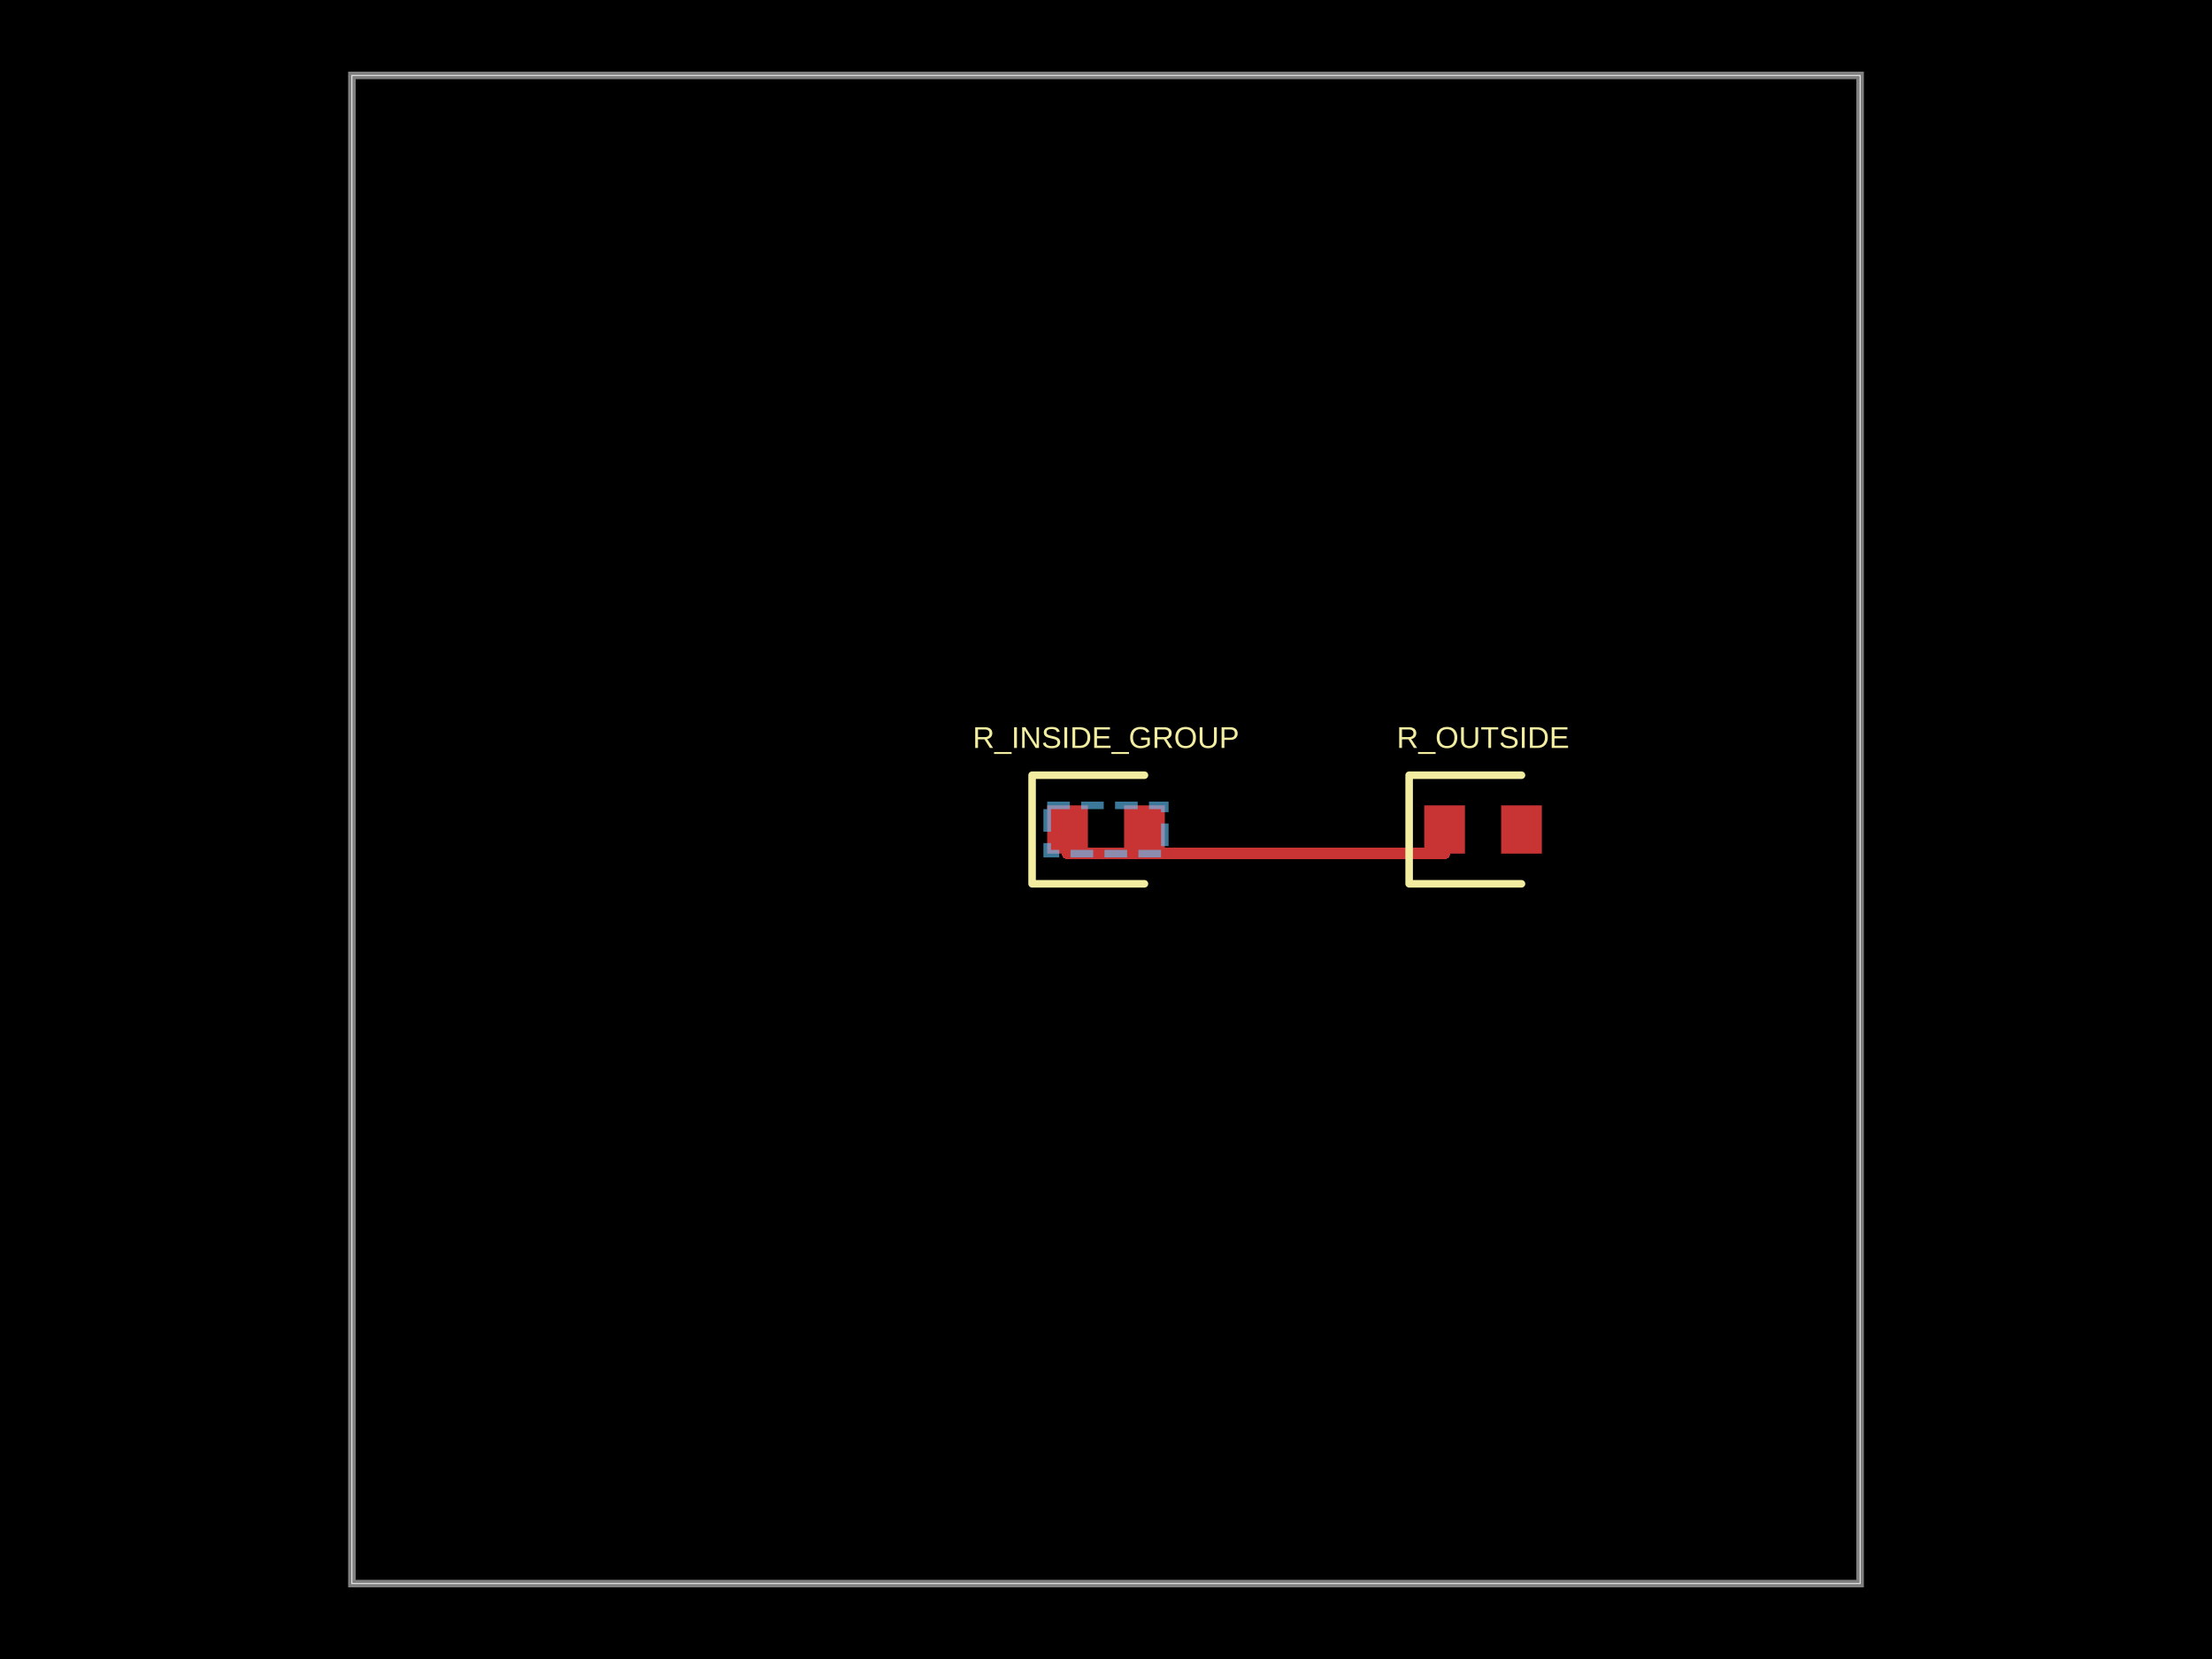
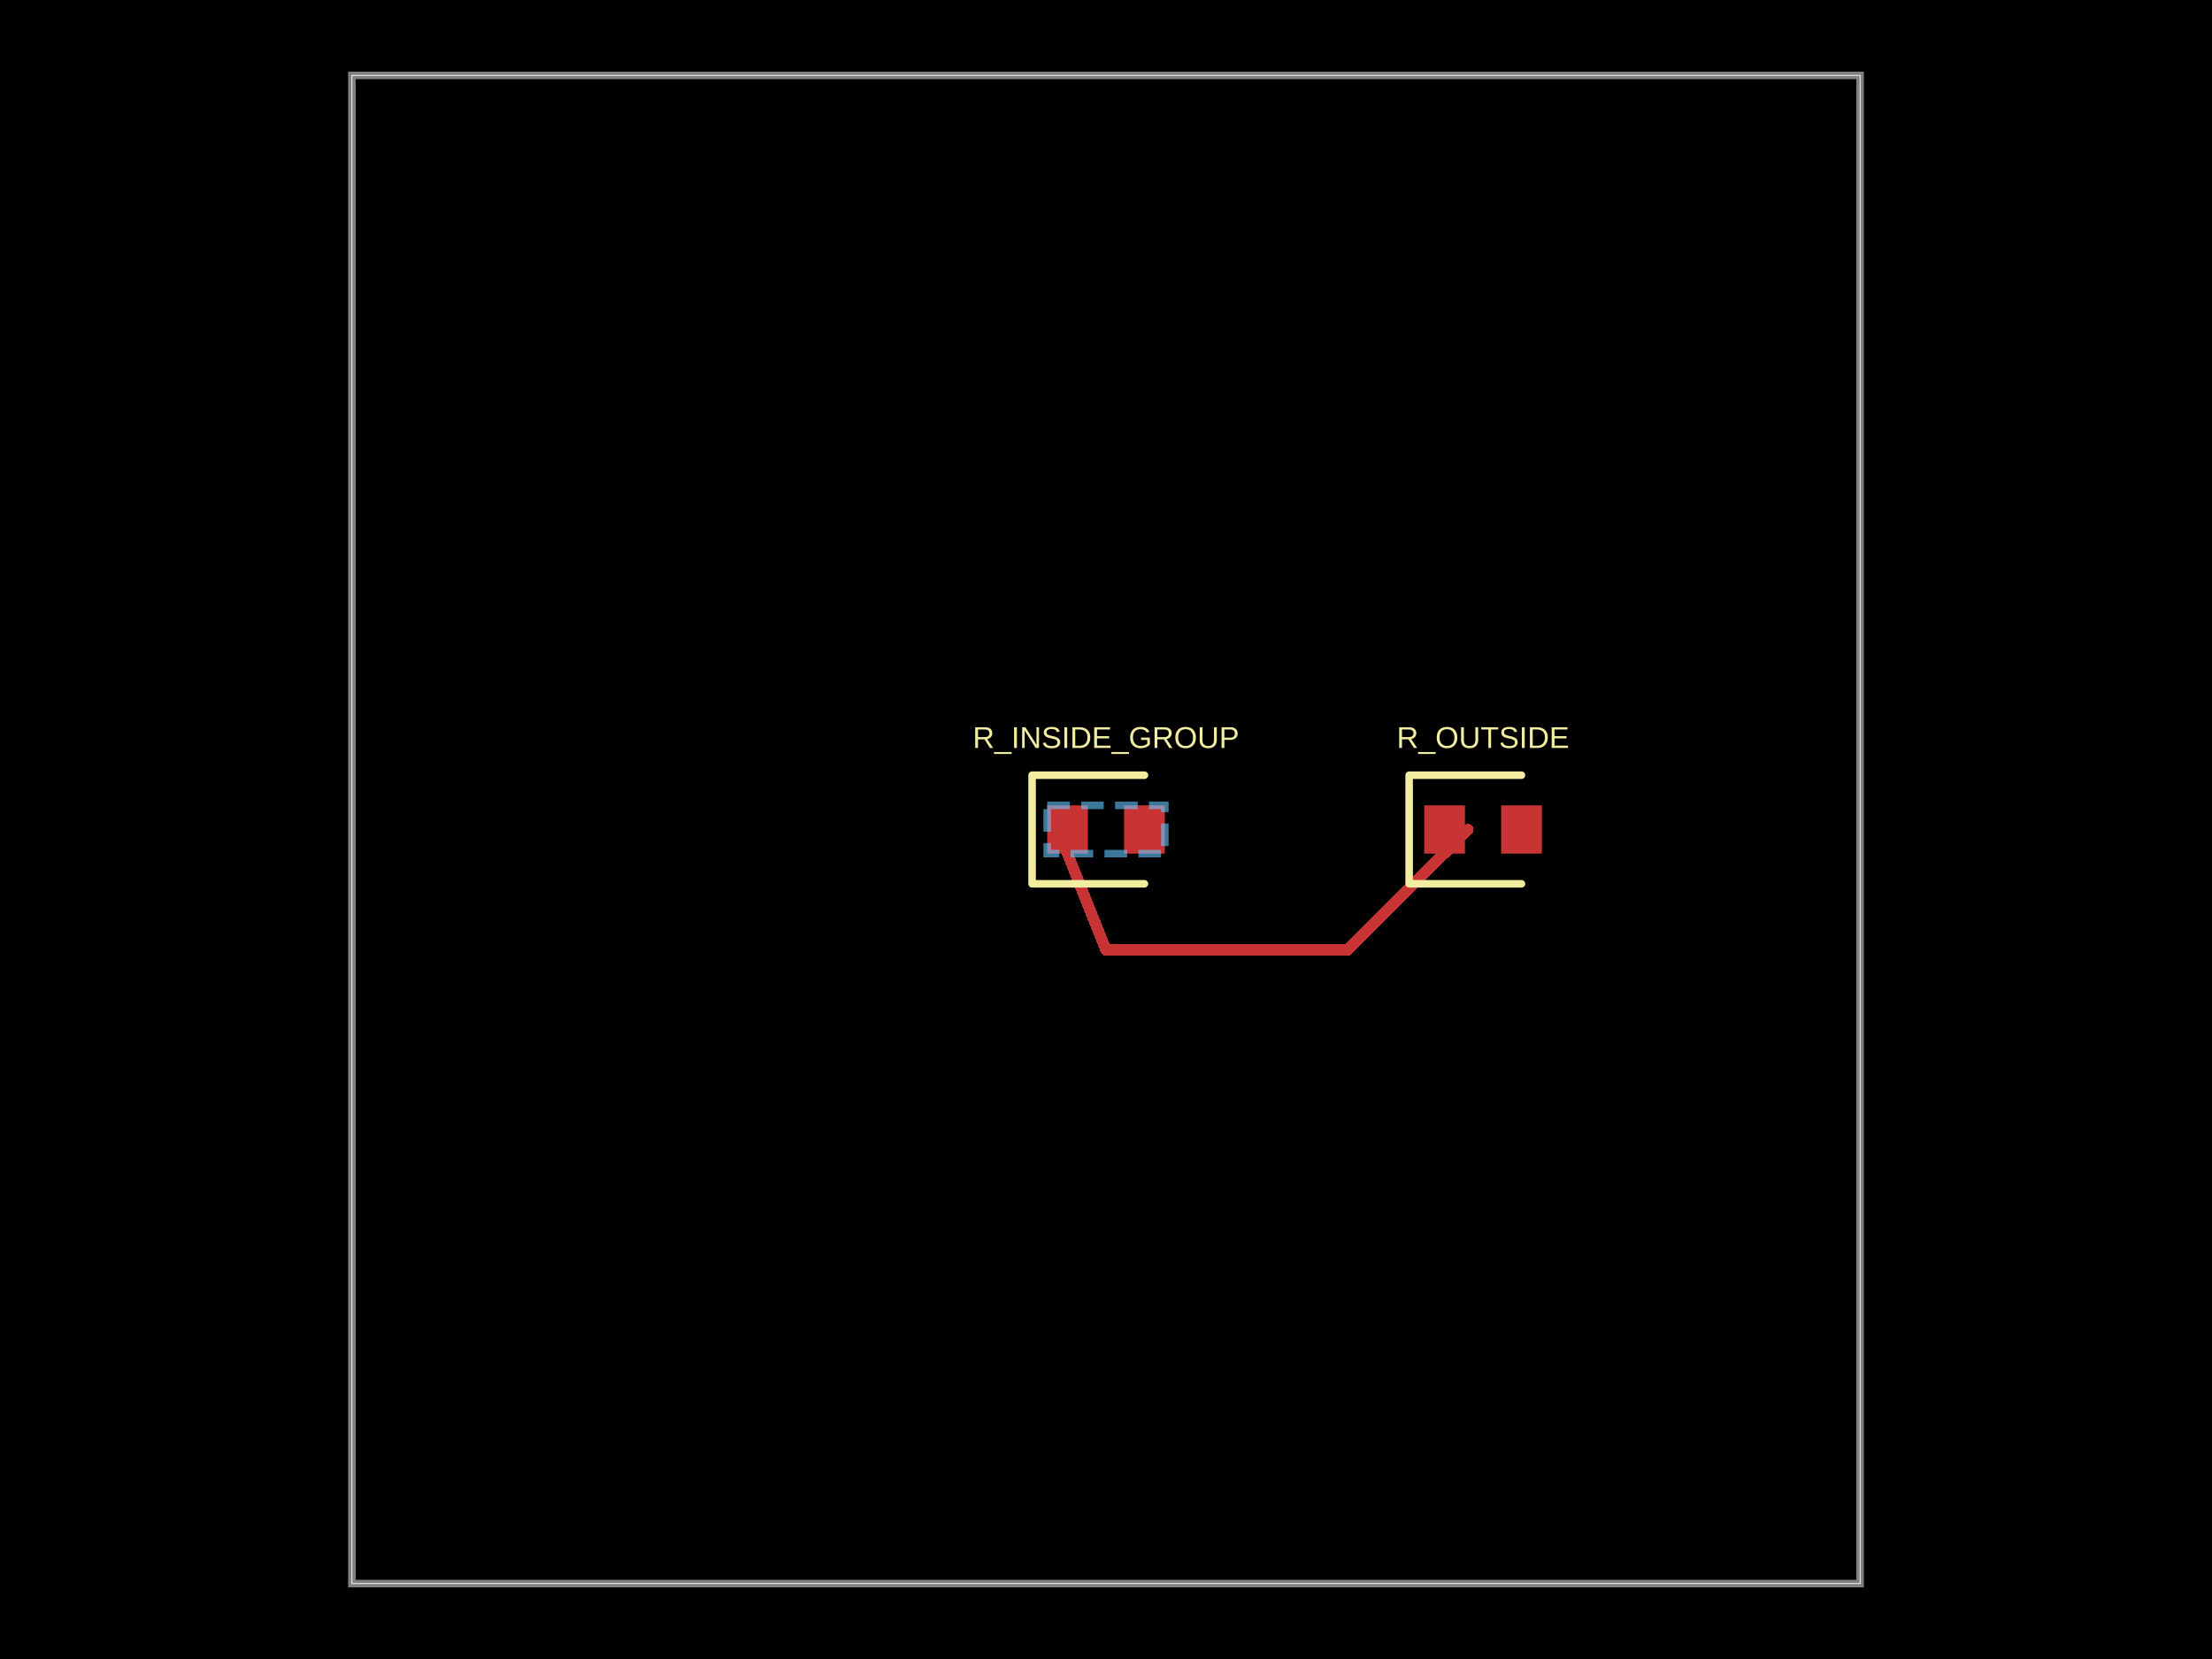
<svg xmlns="http://www.w3.org/2000/svg" width="800" height="600" data-software-used-string="@tscircuit/core@0.0.910">
  <style />
  <rect class="boundary" x="0" y="0" fill="#000" width="800" height="600" data-type="pcb_background" data-pcb-layer="global" />
  <rect class="pcb-boundary" fill="none" stroke="#fff" stroke-width="0.3" x="127.273" y="27.273" width="545.455" height="545.455" data-type="pcb_boundary" data-pcb-layer="global" />
  <path class="pcb-board" d="M 127.273 572.727 L 672.727 572.727 L 672.727 27.273 L 127.273 27.273 Z" fill="none" stroke="rgba(255, 255, 255, 0.5)" stroke-width="2.727" data-type="pcb_board" data-pcb-layer="board" />
  <rect class="pcb-pad" fill="rgb(200, 52, 52)" x="378.727" y="291.273" width="14.727" height="17.455" data-type="pcb_smtpad" data-pcb-layer="top" />
  <rect class="pcb-pad" fill="rgb(200, 52, 52)" x="406.545" y="291.273" width="14.727" height="17.455" data-type="pcb_smtpad" data-pcb-layer="top" />
  <rect class="pcb-pad" fill="rgb(200, 52, 52)" x="515.091" y="291.273" width="14.727" height="17.455" data-type="pcb_smtpad" data-pcb-layer="top" />
  <rect class="pcb-pad" fill="rgb(200, 52, 52)" x="542.909" y="291.273" width="14.727" height="17.455" data-type="pcb_smtpad" data-pcb-layer="top" />
  <path class="pcb-trace" stroke="rgb(200, 52, 52)" fill="none" d="M 522.455 300 L 522.455 308.727" stroke-width="4.091" stroke-linecap="round" stroke-linejoin="round" shape-rendering="crispEdges" data-type="pcb_trace" data-pcb-layer="top" />
-   <path class="pcb-trace" stroke="rgb(200, 52, 52)" fill="none" d="M 522.455 308.727 L 386.091 308.727" stroke-width="4.091" stroke-linecap="round" stroke-linejoin="round" shape-rendering="crispEdges" data-type="pcb_trace" data-pcb-layer="top" />
+   <path class="pcb-trace" stroke="rgb(200, 52, 52)" fill="none" d="M 522.455 308.727 L 530.909 300" stroke-width="4.091" stroke-linecap="round" stroke-linejoin="round" shape-rendering="crispEdges" data-type="pcb_trace" data-pcb-layer="top" />
+   <path class="pcb-trace" stroke="rgb(200, 52, 52)" fill="none" d="M 530.909 300 L 487.273 343.636" stroke-width="4.091" stroke-linecap="round" stroke-linejoin="round" shape-rendering="crispEdges" data-type="pcb_trace" data-pcb-layer="top" />
+   <path class="pcb-trace" stroke="rgb(200, 52, 52)" fill="none" d="M 487.273 343.636 L 443.636 343.636" stroke-width="4.091" stroke-linecap="round" stroke-linejoin="round" shape-rendering="crispEdges" data-type="pcb_trace" data-pcb-layer="top" />
+   <path class="pcb-trace" stroke="rgb(200, 52, 52)" fill="none" d="M 443.636 343.636 L 400 343.636" stroke-width="4.091" stroke-linecap="round" stroke-linejoin="round" shape-rendering="crispEdges" data-type="pcb_trace" data-pcb-layer="top" />
+   <path class="pcb-trace" stroke="rgb(200, 52, 52)" fill="none" d="M 400 343.636 L 386.091 308.727" stroke-width="4.091" stroke-linecap="round" stroke-linejoin="round" shape-rendering="crispEdges" data-type="pcb_trace" data-pcb-layer="top" />
  <path class="pcb-trace" stroke="rgb(200, 52, 52)" fill="none" d="M 386.091 308.727 L 386.091 300" stroke-width="4.091" stroke-linecap="round" stroke-linejoin="round" shape-rendering="crispEdges" data-type="pcb_trace" data-pcb-layer="top" />
  <path class="pcb-silkscreen pcb-silkscreen-top" d="M 413.909 280.364 L 373.273 280.364 L 373.273 319.636 L 413.909 319.636" fill="none" stroke="#f2eda1" stroke-width="2.727" stroke-linecap="round" stroke-linejoin="round" data-pcb-component-id="pcb_component_0" data-pcb-silkscreen-path-id="pcb_silkscreen_path_0" data-type="pcb_silkscreen_path" data-pcb-layer="top" />
  <text x="0" y="0" dx="0" dy="0" fill="#f2eda1" font-family="Arial, sans-serif" font-size="10.909" text-anchor="middle" dominant-baseline="central" transform="matrix(1,0,0,1,400,266.7273)" class="pcb-silkscreen-text pcb-silkscreen-top" data-pcb-silkscreen-text-id="pcb_component_0" stroke="none" data-type="pcb_silkscreen_text" data-pcb-layer="top">R_INSIDE_GROUP</text>
  <path class="pcb-silkscreen pcb-silkscreen-top" d="M 550.273 280.364 L 509.636 280.364 L 509.636 319.636 L 550.273 319.636" fill="none" stroke="#f2eda1" stroke-width="2.727" stroke-linecap="round" stroke-linejoin="round" data-pcb-component-id="pcb_component_1" data-pcb-silkscreen-path-id="pcb_silkscreen_path_1" data-type="pcb_silkscreen_path" data-pcb-layer="top" />
  <text x="0" y="0" dx="0" dy="0" fill="#f2eda1" font-family="Arial, sans-serif" font-size="10.909" text-anchor="middle" dominant-baseline="central" transform="matrix(1,0,0,1,536.3636,266.7273)" class="pcb-silkscreen-text pcb-silkscreen-top" data-pcb-silkscreen-text-id="pcb_component_1" stroke="none" data-type="pcb_silkscreen_text" data-pcb-layer="top">R_OUTSIDE</text>
  <rect class="pcb-group" fill="none" stroke="rgba(100, 200, 255, 0.6)" stroke-width="2.727" stroke-dasharray="8.182 4.091" data-type="pcb_group" data-pcb-group-id="pcb_group_0" data-pcb-layer="overlay" data-group-name="G1" x="378.727" y="291.273" width="42.545" height="17.455" />
</svg>
